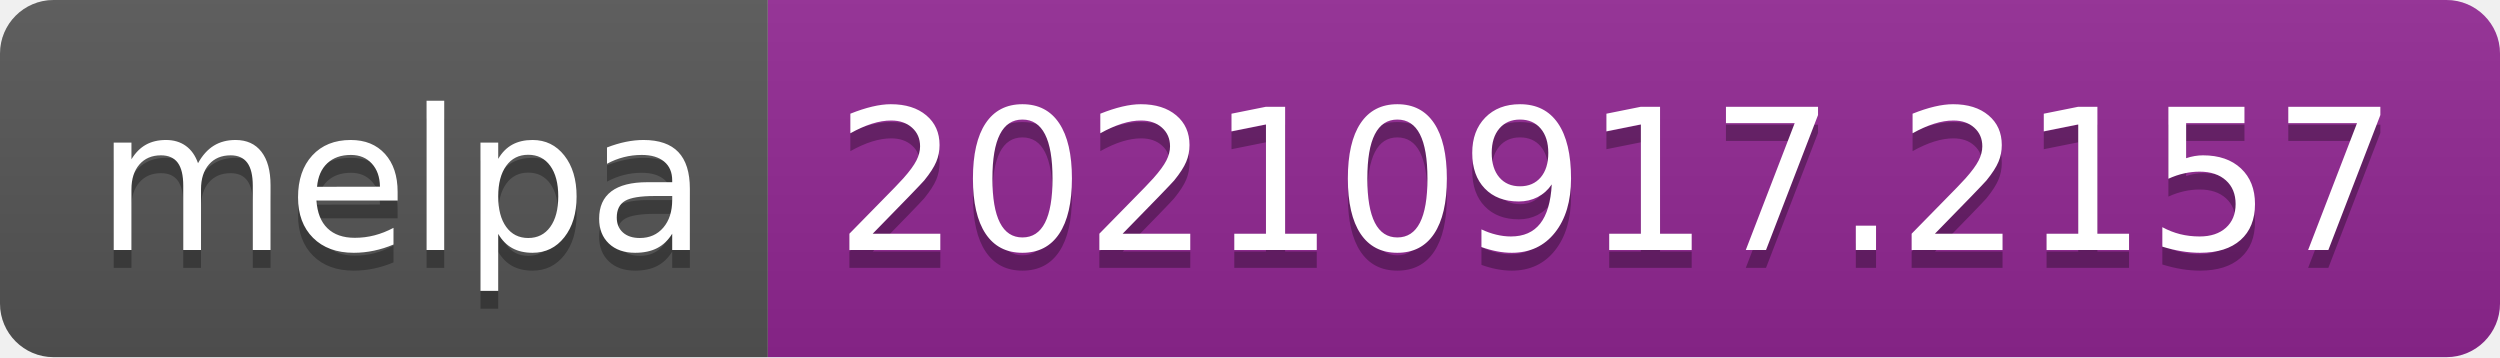
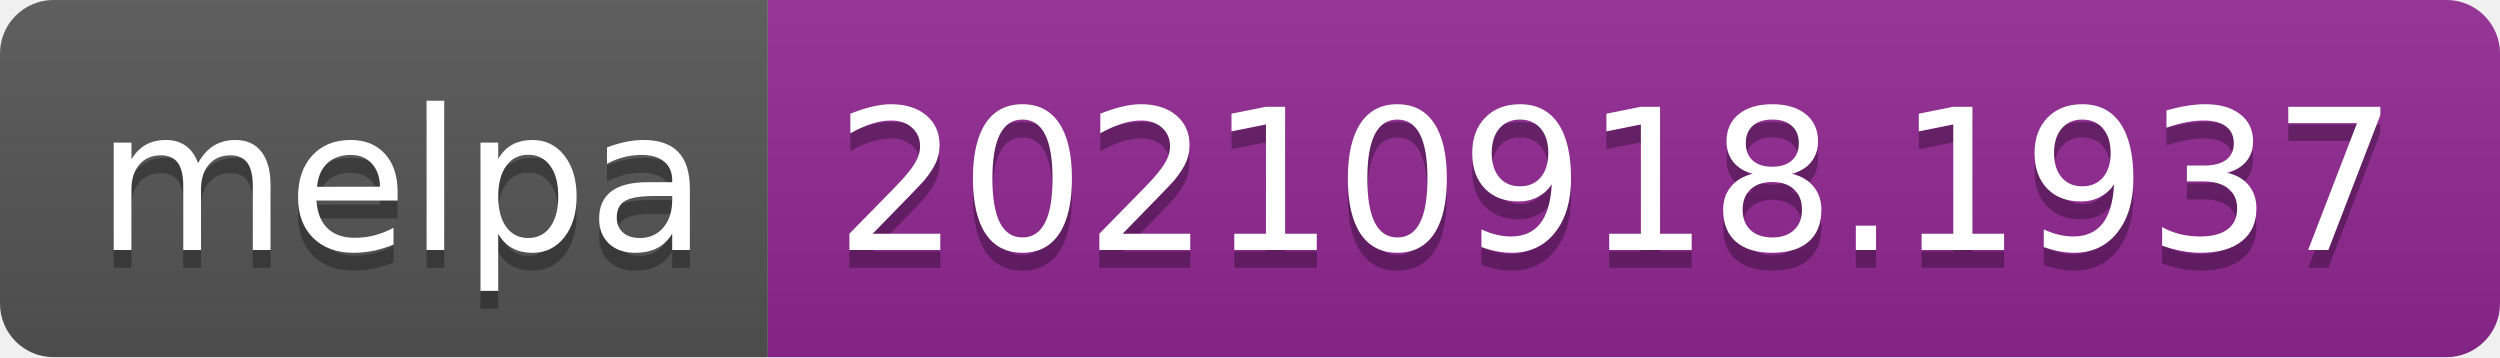
- <svg xmlns="http://www.w3.org/2000/svg" width="140" height="20" role="img" aria-label="melpa: 20210917.2157">
+ <svg xmlns="http://www.w3.org/2000/svg" width="140" height="20" role="img" aria-label="melpa: 20210918.1937">
  <linearGradient id="s" x2="0" y2="100%">
    <stop offset="0" stop-color="#bbb" stop-opacity=".1" />
    <stop offset="1" stop-opacity=".1" />
  </linearGradient>
  <clipPath id="r">
    <rect width="140" height="20" rx="3" fill="#fff" />
  </clipPath>
  <g clip-path="url(#r)">
    <rect width="43" height="20" fill="#555" />
    <rect x="43" width="97" height="20" fill="#922793" />
    <rect width="140" height="20" fill="url(#s)" />
  </g>
  <g fill="#fff" text-anchor="middle" font-family="Verdana,Geneva,DejaVu Sans,sans-serif" text-rendering="geometricPrecision" font-size="110">
    <text aria-hidden="true" x="225" y="150" fill="#010101" fill-opacity=".3" transform="scale(.1)" textLength="330">melpa</text>
    <text x="225" y="140" transform="scale(.1)" fill="#fff" textLength="330">melpa</text>
-     <text aria-hidden="true" x="905" y="150" fill="#010101" fill-opacity=".3" transform="scale(.1)" textLength="870">20210917.2157</text>
-     <text x="905" y="140" transform="scale(.1)" fill="#fff" textLength="870">20210917.2157</text>
+     <text aria-hidden="true" x="905" y="150" fill="#010101" fill-opacity=".3" transform="scale(.1)" textLength="870">20210918.1937</text>
+     <text x="905" y="140" transform="scale(.1)" fill="#fff" textLength="870">20210918.1937</text>
  </g>
</svg>
